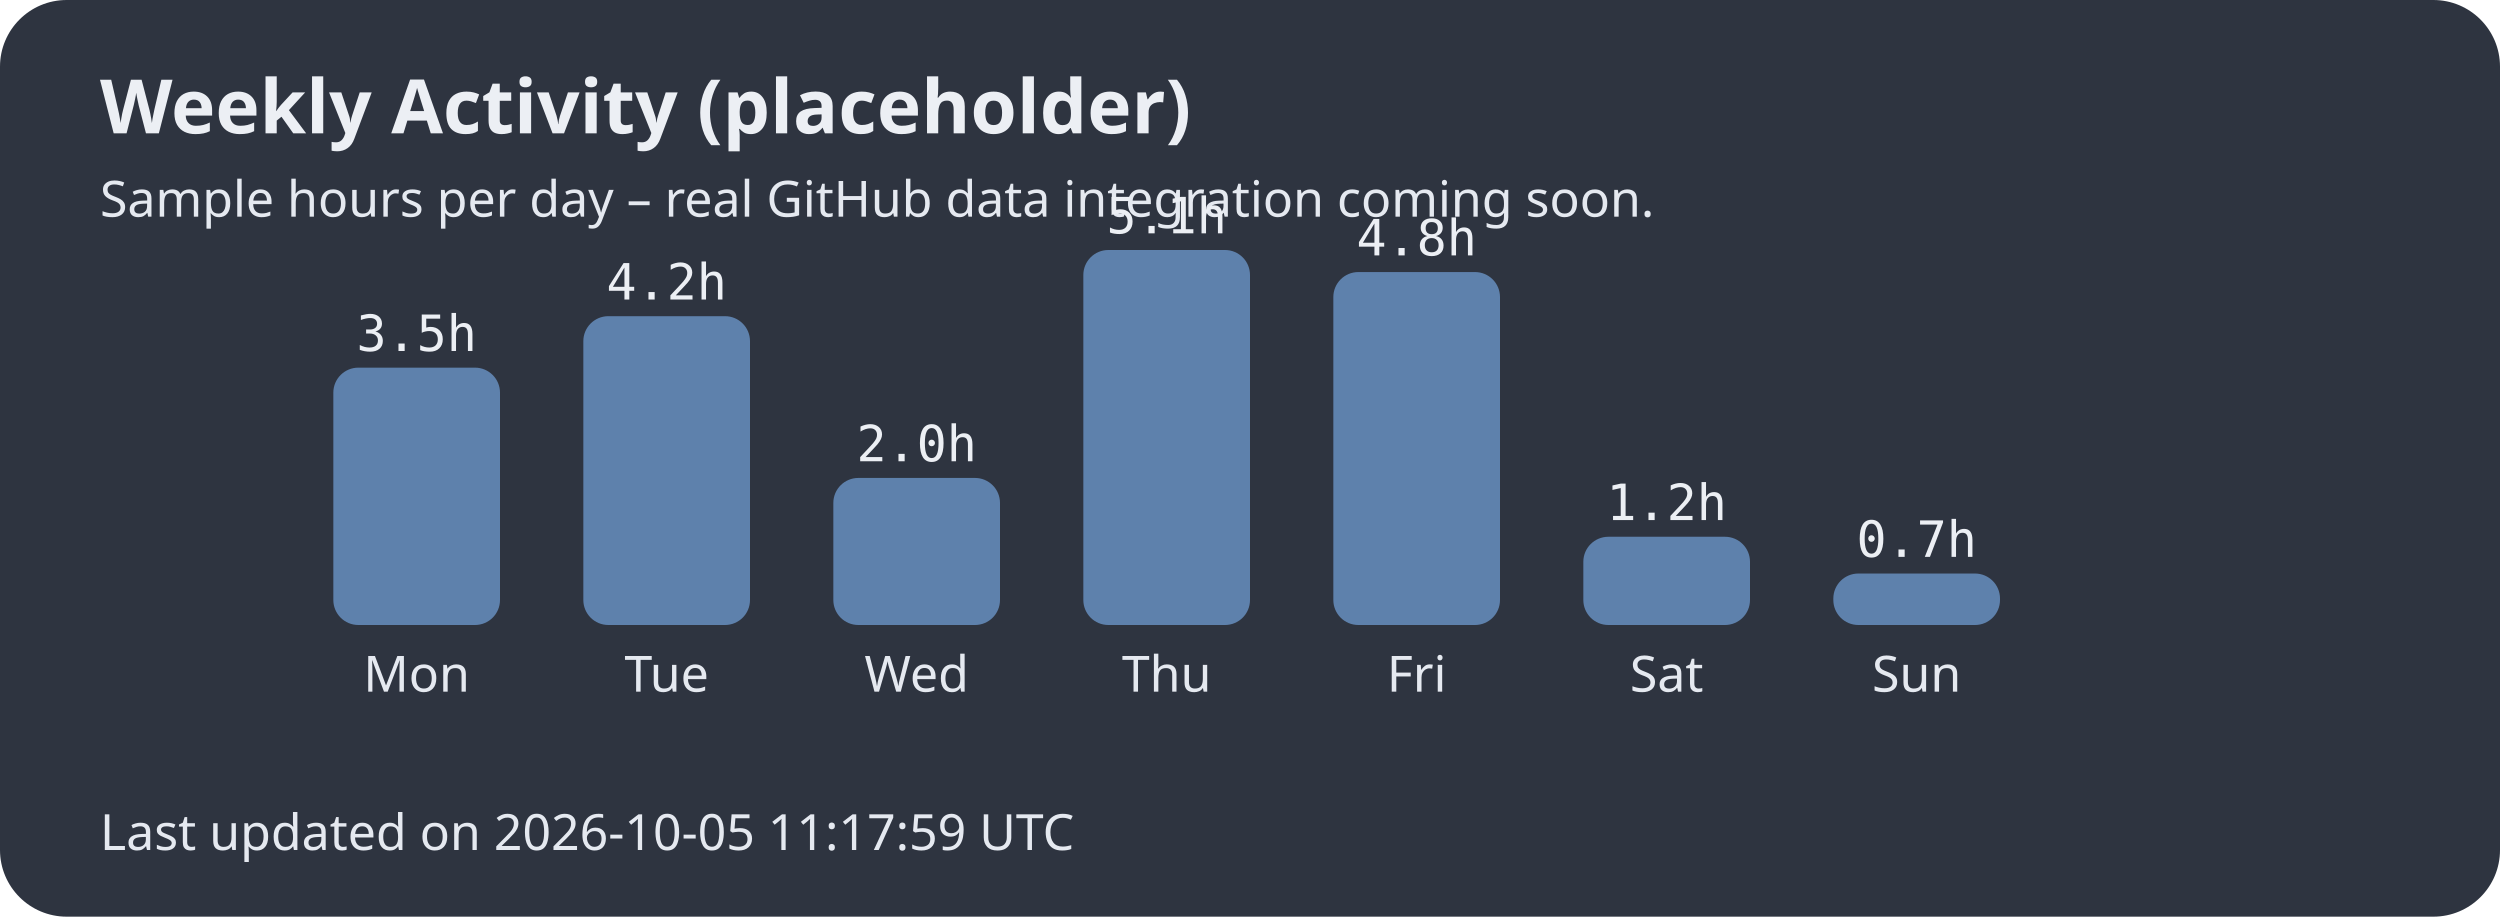
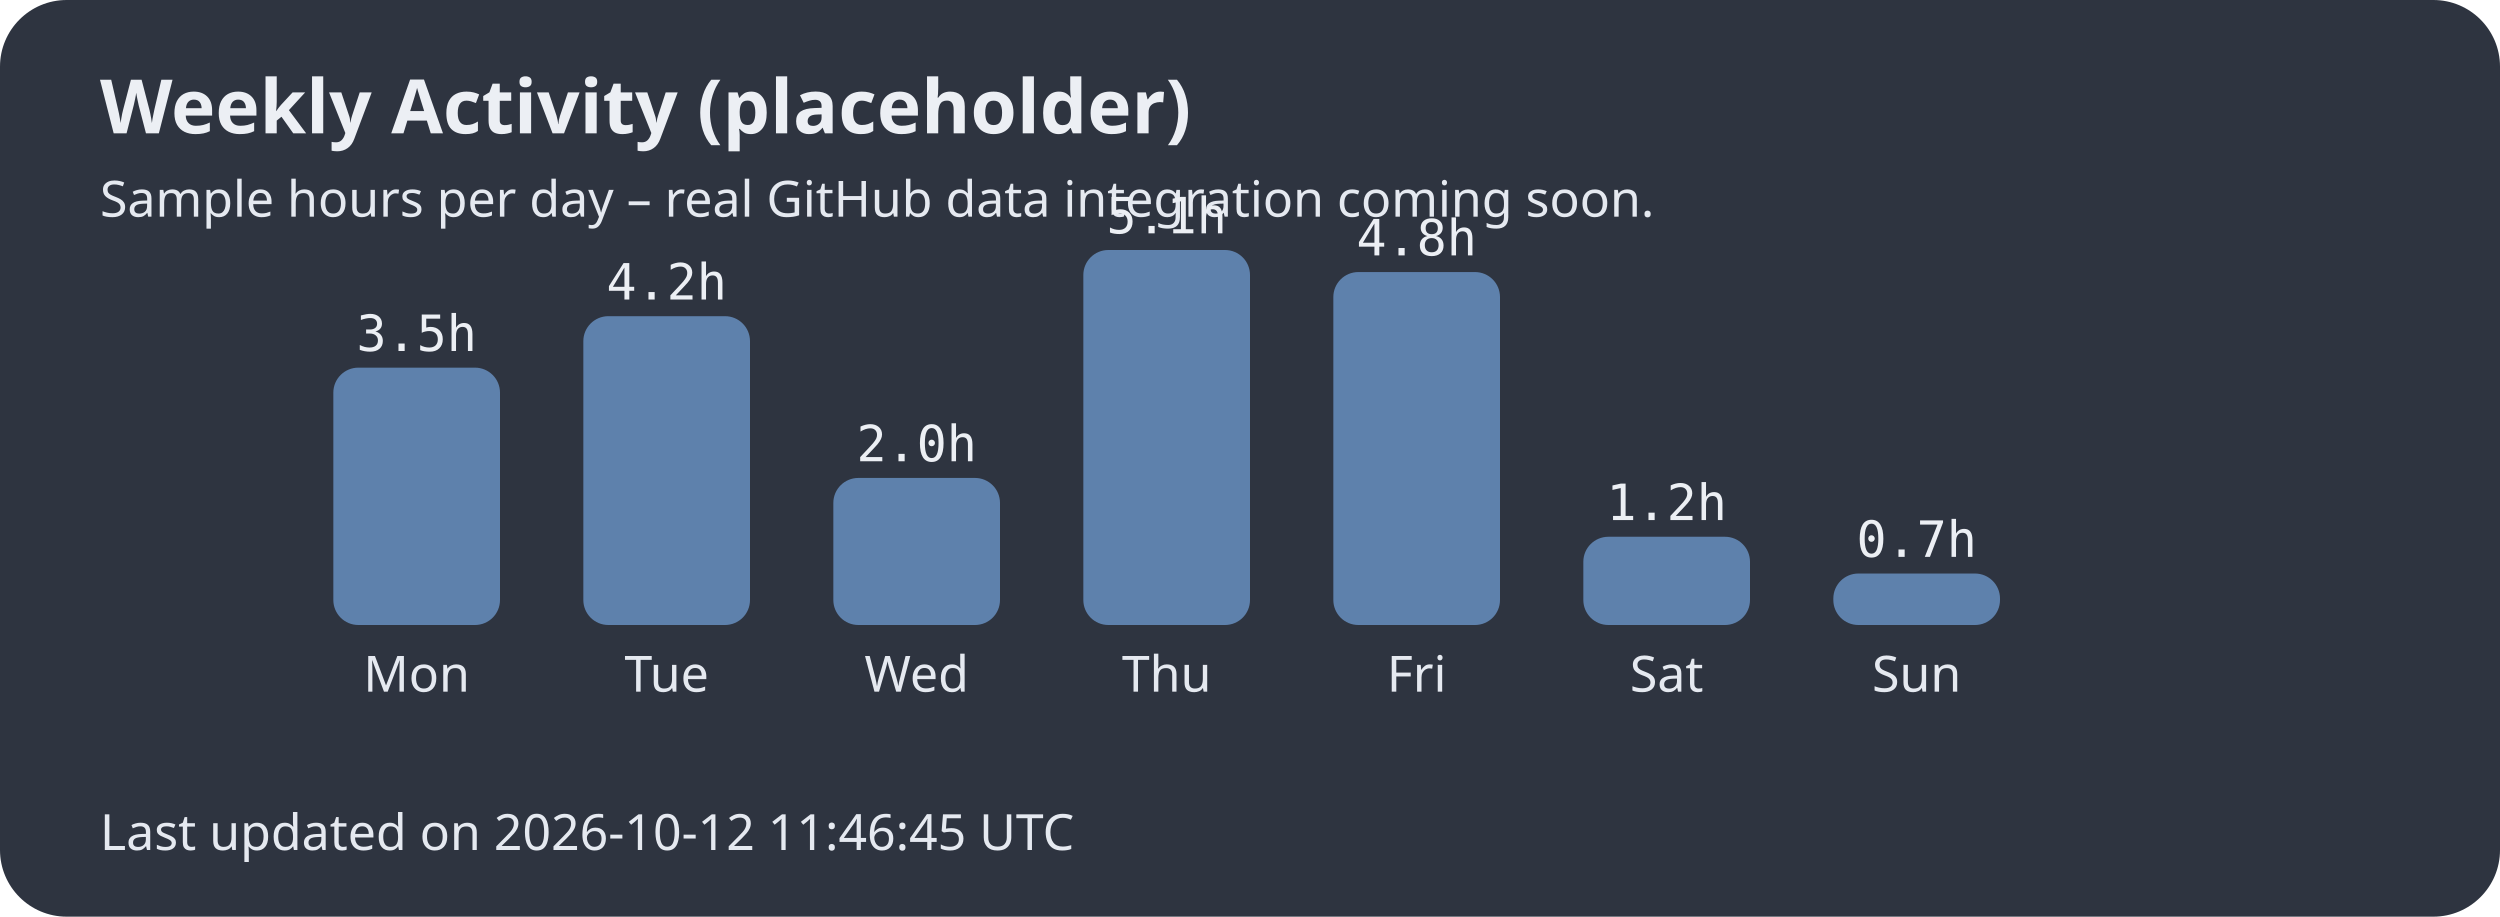
<svg xmlns="http://www.w3.org/2000/svg" width="600" height="220">
  <style>.title{font:bold 18px sans-serif;fill:#eceff4;}.label{font:12px sans-serif;fill:#e5e9f0;}.hours{font:12px monospace;fill:#eceff4;}</style>
  <rect width="100%" height="100%" fill="#2e3440" rx="16" />
  <text x="24" y="32" class="title">Weekly Activity (placeholder)</text>
  <text x="24" y="52" class="label">Sample hours per day – real GitHub data integration coming soon.</text>
  <rect x="80" y="88.235" width="40" height="61.765" rx="6" fill="#5e81ac" />
  <text x="100.0" y="166" text-anchor="middle" class="label">Mon</text>
  <text x="100.0" y="84.235" text-anchor="middle" class="hours">3.5h</text>
  <rect x="140" y="75.882" width="40" height="74.118" rx="6" fill="#5e81ac" />
  <text x="160.0" y="166" text-anchor="middle" class="label">Tue</text>
  <text x="160.0" y="71.882" text-anchor="middle" class="hours">4.2h</text>
  <rect x="200" y="114.706" width="40" height="35.294" rx="6" fill="#5e81ac" />
  <text x="220.0" y="166" text-anchor="middle" class="label">Wed</text>
  <text x="220.0" y="110.706" text-anchor="middle" class="hours">2.0h</text>
  <rect x="260" y="60.0" width="40" height="90.0" rx="6" fill="#5e81ac" />
  <text x="280.0" y="166" text-anchor="middle" class="label">Thu</text>
  <text x="280.0" y="56.0" text-anchor="middle" class="hours">5.1h</text>
  <rect x="320" y="65.294" width="40" height="84.706" rx="6" fill="#5e81ac" />
  <text x="340.0" y="166" text-anchor="middle" class="label">Fri</text>
  <text x="340.0" y="61.294" text-anchor="middle" class="hours">4.8h</text>
  <rect x="380" y="128.824" width="40" height="21.176" rx="6" fill="#5e81ac" />
  <text x="400.0" y="166" text-anchor="middle" class="label">Sat</text>
  <text x="400.0" y="124.824" text-anchor="middle" class="hours">1.2h</text>
  <rect x="440" y="137.647" width="40" height="12.353" rx="6" fill="#5e81ac" />
  <text x="460.0" y="166" text-anchor="middle" class="label">Sun</text>
  <text x="460.0" y="133.647" text-anchor="middle" class="hours">0.7h</text>
-   <text x="24" y="204" class="label">Last updated on 2026-10-05 11:17:59 UTC</text>
+   <text x="24" y="204" class="label">Last updated on 2026-10-12 11:46:45 UTC</text>
</svg>
